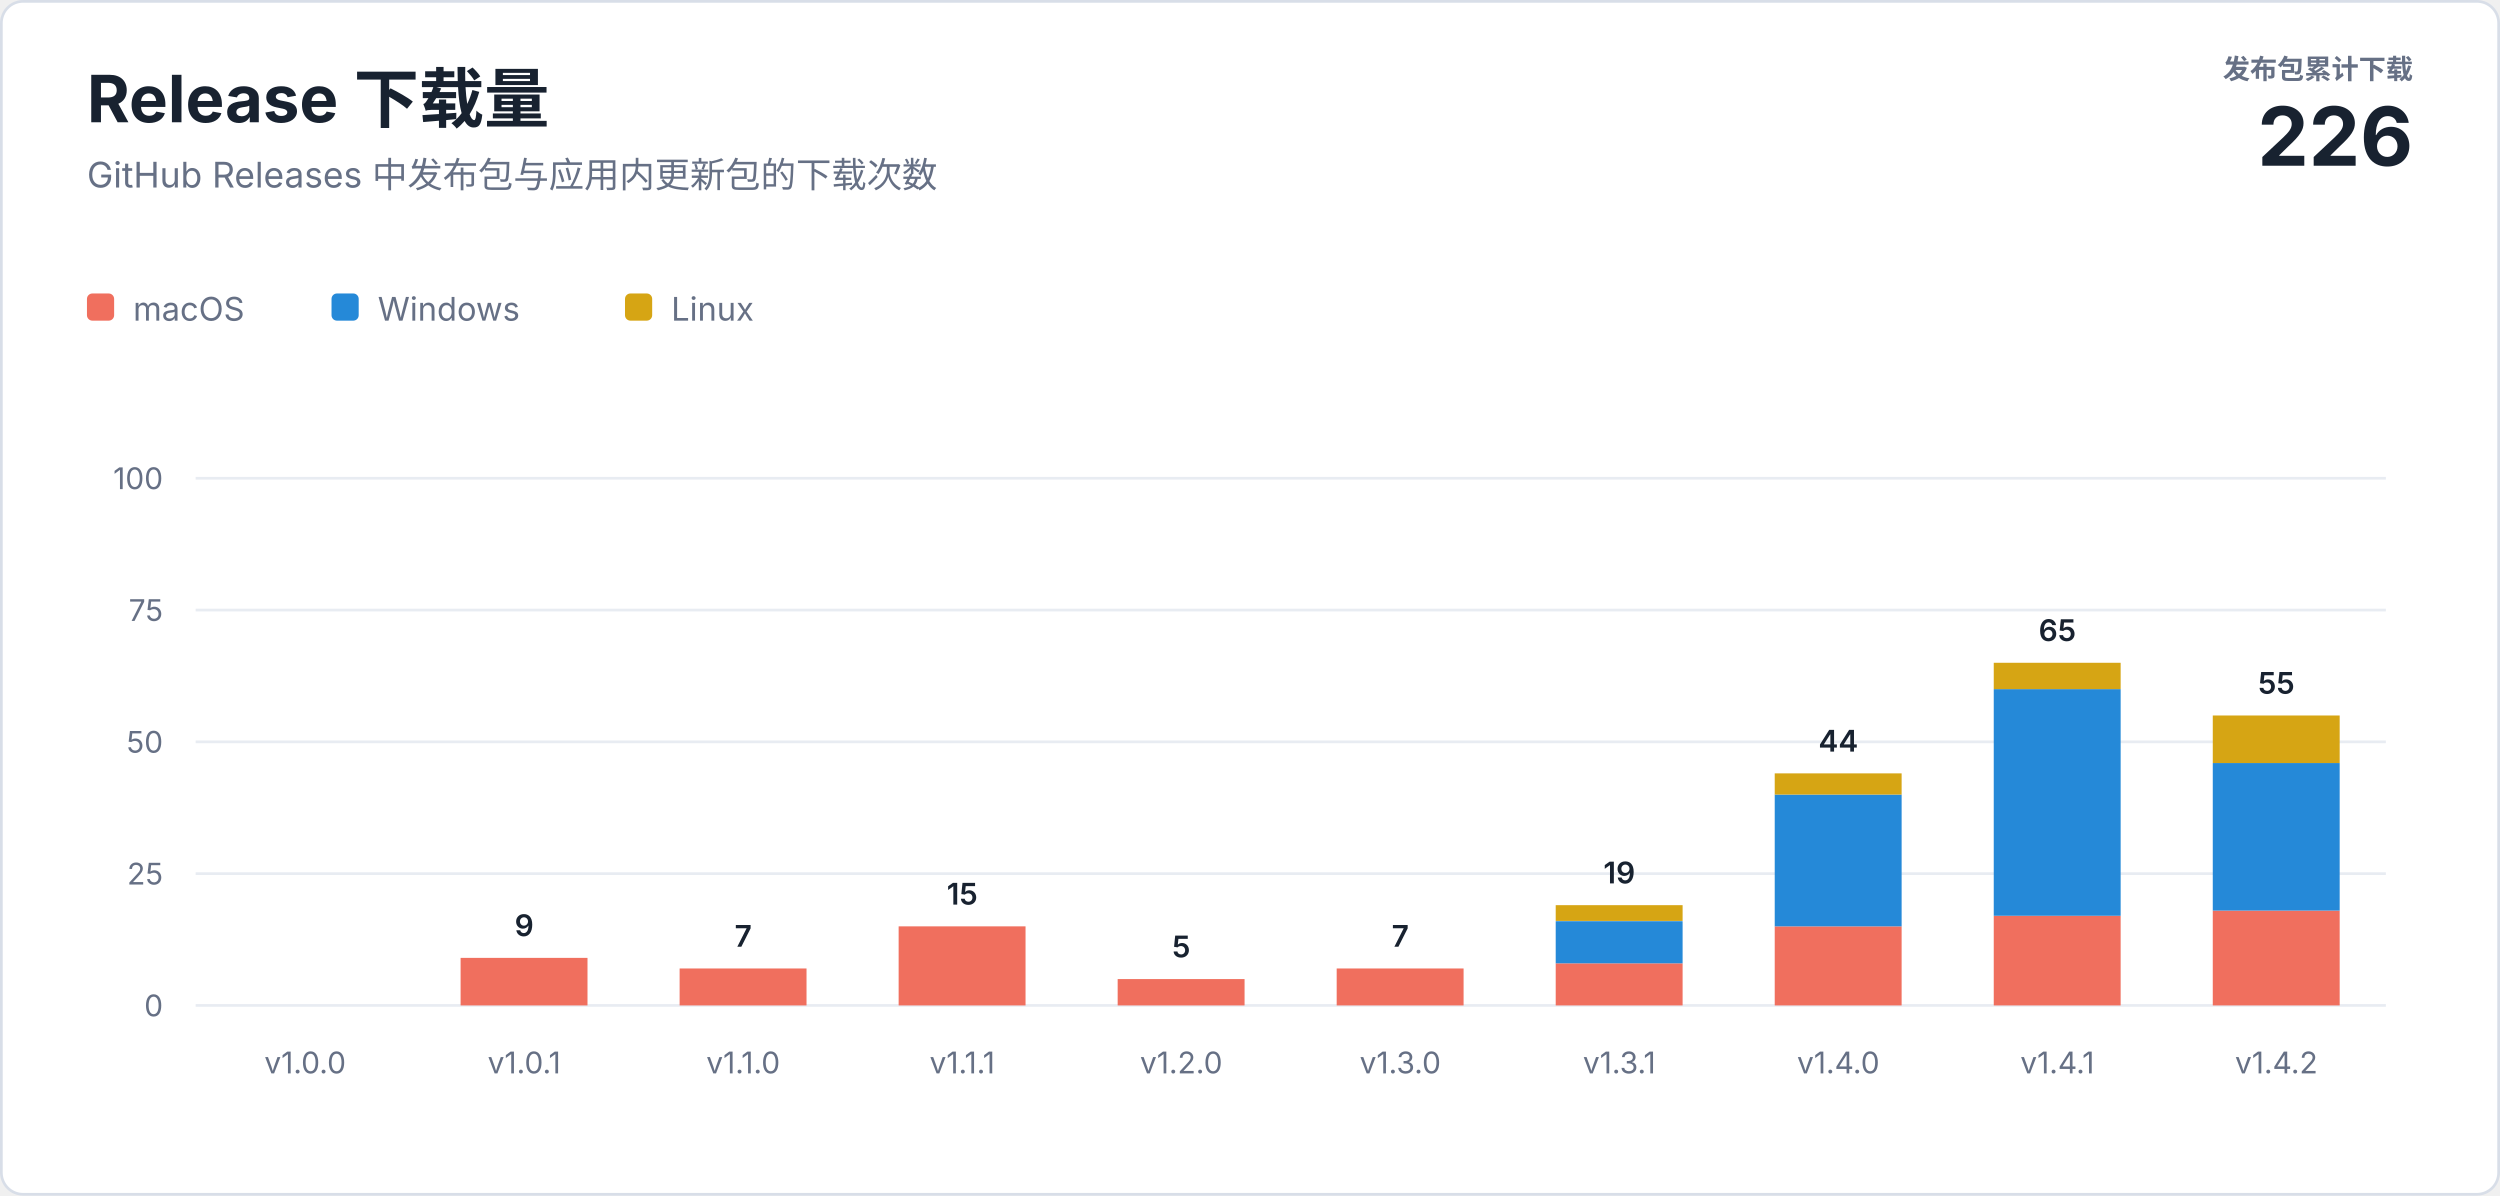
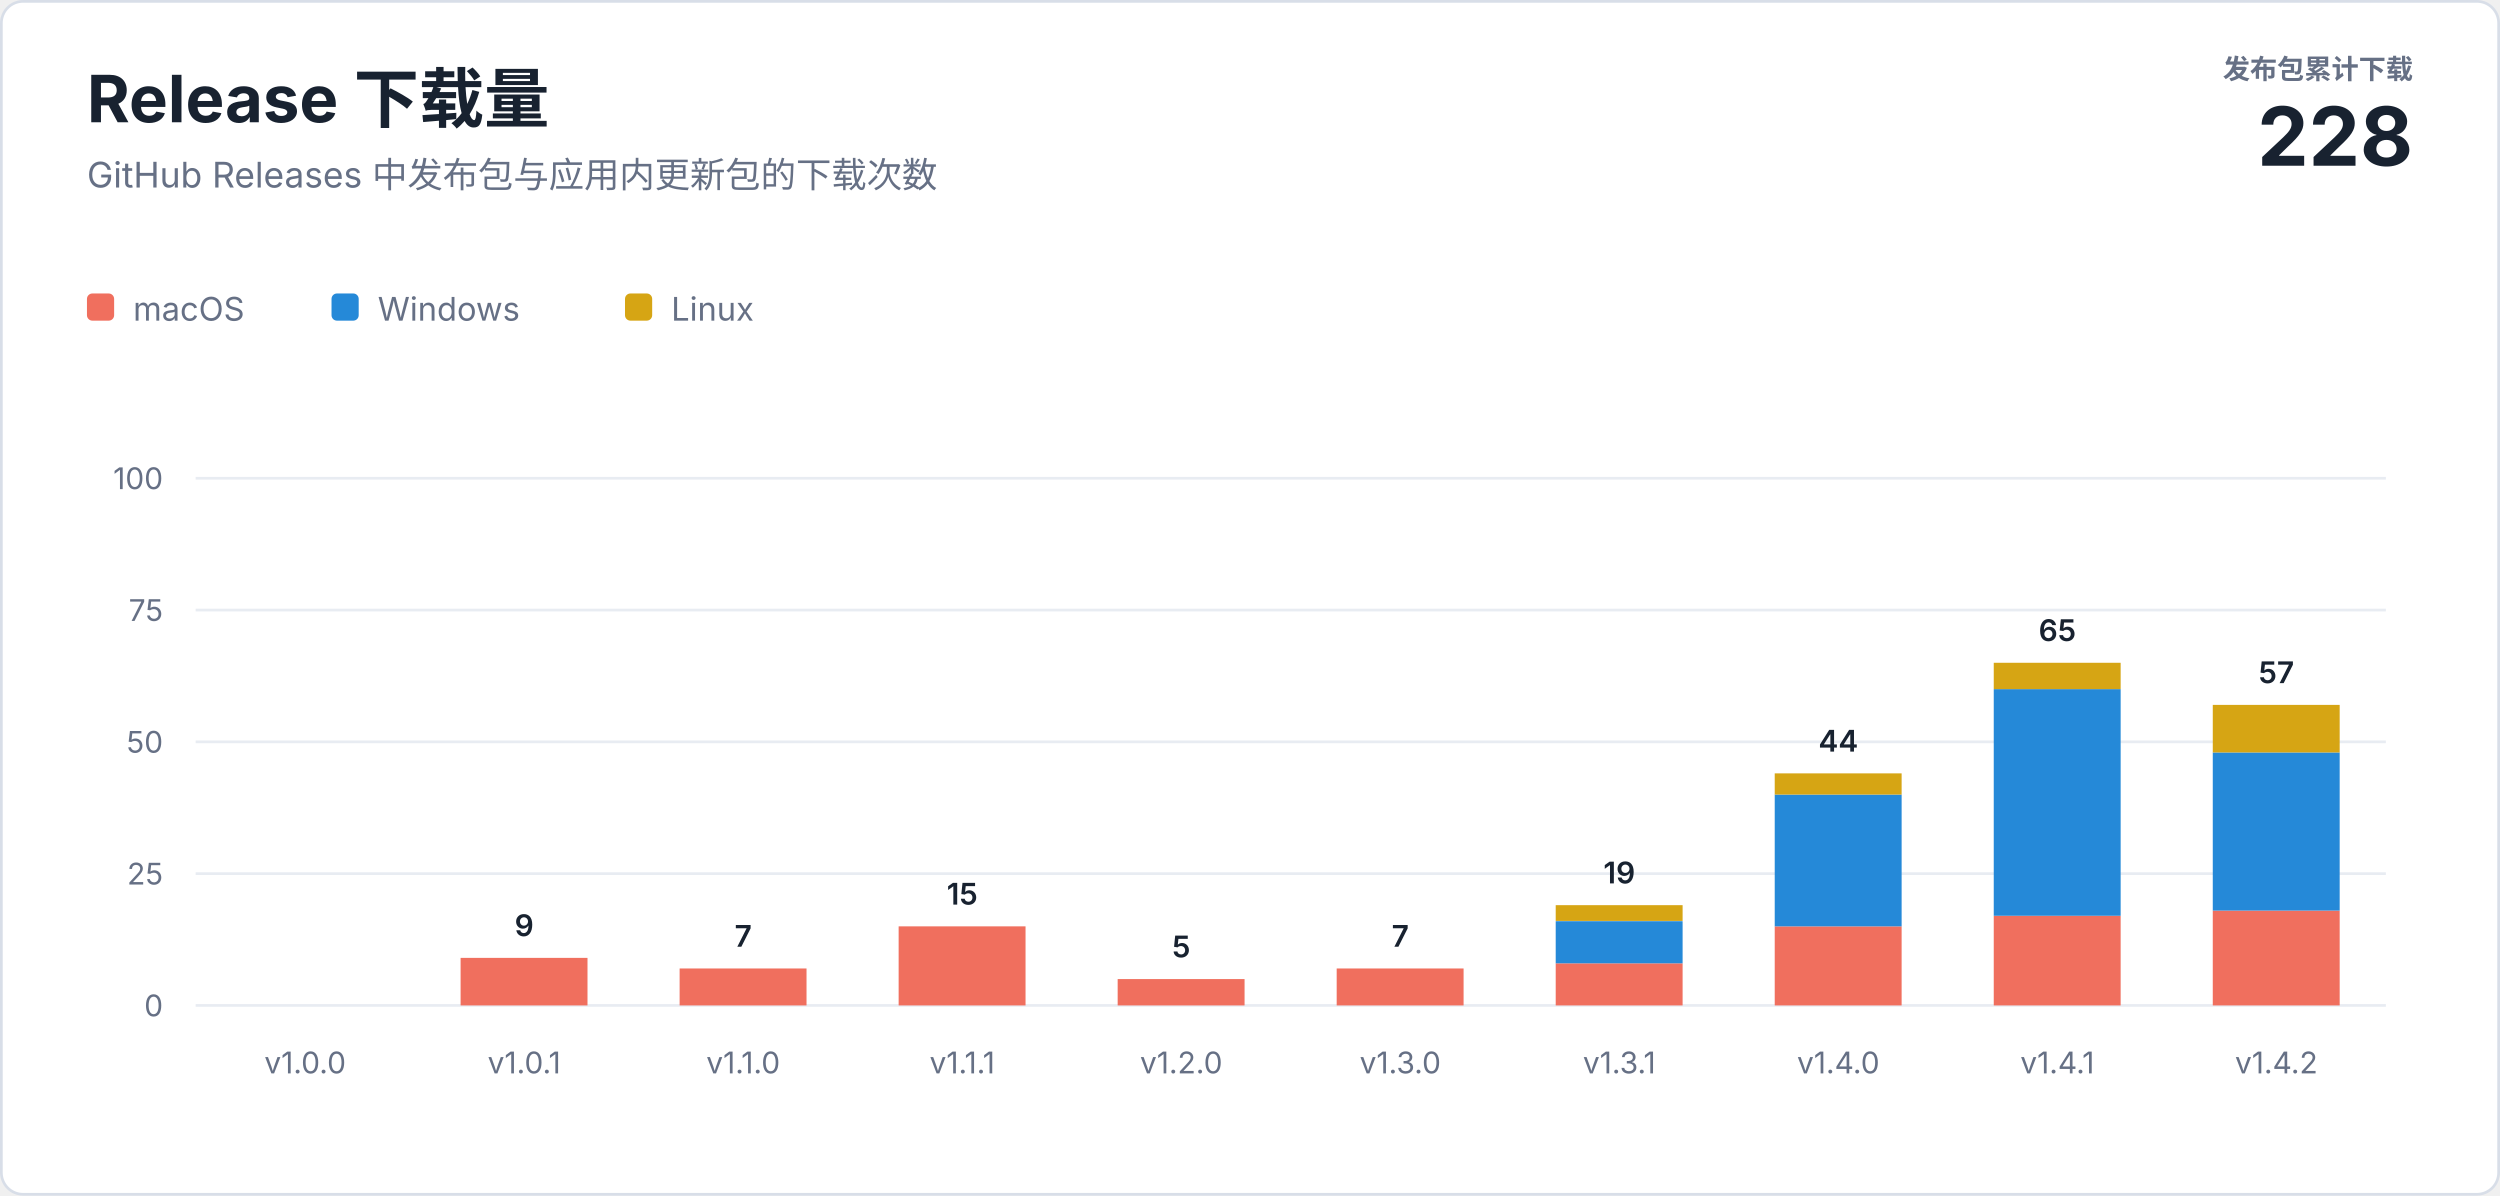
<svg xmlns="http://www.w3.org/2000/svg" width="920" height="440" viewBox="0 0 920 440" role="img" aria-labelledby="title description">
  <style>
    text { font-family: -apple-system, BlinkMacSystemFont, "Segoe UI", sans-serif; letter-spacing: 0; }
    .heading { fill: #182230; font-size: 24px; font-weight: 700; }
    .subtitle { fill: #667085; font-size: 13px; }
    .total-label { fill: #667085; font-size: 10px; font-weight: 600; }
    .total-value { fill: #182230; font-size: 30px; font-weight: 700; }
    .axis { fill: #667085; font-size: 11px; }
    .value { fill: #182230; font-size: 11px; font-weight: 600; }
    .legend { fill: #667085; font-size: 12px; }
  </style>
  <rect x="0.5" y="0.5" width="919" height="439" rx="8" fill="#ffffff" stroke="#d8dee8" />
  <text class="heading" x="32" y="45">Release 下载量</text>
  <text class="subtitle" x="32" y="69">GitHub Releases 中发布包与应用内更新包的下载次数</text>
  <text class="total-label" x="888" y="29" text-anchor="end">发布包累计下载</text>
-   <text class="total-value" x="888" y="61" text-anchor="end">226</text>
+   <text class="total-value" x="888" y="61" text-anchor="end">228</text>
  <g transform="translate(32 108)">
    <rect width="10" height="10" rx="2" fill="#f06f5e" />
    <text class="legend" x="17" y="10">macOS</text>
    <rect x="90" width="10" height="10" rx="2" fill="#2589d8" />
    <text class="legend" x="107" y="10">Windows</text>
    <rect x="198" width="10" height="10" rx="2" fill="#d6a514" />
    <text class="legend" x="215" y="10">Linux</text>
  </g>
  <line x1="72" y1="370" x2="878" y2="370" stroke="#e8ecf2" />
  <text class="axis" x="60" y="374" text-anchor="end">0</text>
  <line x1="72" y1="321.5" x2="878" y2="321.5" stroke="#e8ecf2" />
  <text class="axis" x="60" y="325.5" text-anchor="end">25</text>
  <line x1="72" y1="273" x2="878" y2="273" stroke="#e8ecf2" />
  <text class="axis" x="60" y="277" text-anchor="end">50</text>
  <line x1="72" y1="224.5" x2="878" y2="224.5" stroke="#e8ecf2" />
  <text class="axis" x="60" y="228.5" text-anchor="end">75</text>
  <line x1="72" y1="176" x2="878" y2="176" stroke="#e8ecf2" />
  <text class="axis" x="60" y="180" text-anchor="end">100</text>
  <text class="axis" x="112.3" y="395" text-anchor="middle">v1.0.0</text>
  <rect x="169.5" y="352.5" width="46.7" height="17.5" fill="#f06f5e" />
  <text class="value" x="192.9" y="344.5" text-anchor="middle">9</text>
  <text class="axis" x="192.9" y="395" text-anchor="middle">v1.0.1</text>
  <rect x="250.1" y="356.4" width="46.7" height="13.6" fill="#f06f5e" />
  <text class="value" x="273.5" y="348.4" text-anchor="middle">7</text>
  <text class="axis" x="273.5" y="395" text-anchor="middle">v1.1.0</text>
  <rect x="330.7" y="340.9" width="46.7" height="29.1" fill="#f06f5e" />
  <text class="value" x="354.1" y="332.9" text-anchor="middle">15</text>
  <text class="axis" x="354.1" y="395" text-anchor="middle">v1.1.1</text>
  <rect x="411.3" y="360.3" width="46.7" height="9.7" fill="#f06f5e" />
  <text class="value" x="434.7" y="352.3" text-anchor="middle">5</text>
  <text class="axis" x="434.7" y="395" text-anchor="middle">v1.2.0</text>
  <rect x="491.9" y="356.4" width="46.7" height="13.6" fill="#f06f5e" />
  <text class="value" x="515.3" y="348.4" text-anchor="middle">7</text>
  <text class="axis" x="515.3" y="395" text-anchor="middle">v1.3.0</text>
  <rect x="572.5" y="354.5" width="46.7" height="15.5" fill="#f06f5e" />
  <rect x="572.5" y="339.0" width="46.7" height="15.5" fill="#2589d8" />
  <rect x="572.5" y="333.1" width="46.7" height="5.8" fill="#d6a514" />
  <text class="value" x="595.9" y="325.1" text-anchor="middle">19</text>
  <text class="axis" x="595.9" y="395" text-anchor="middle">v1.3.1</text>
  <rect x="653.1" y="340.9" width="46.7" height="29.1" fill="#f06f5e" />
  <rect x="653.1" y="292.4" width="46.7" height="48.5" fill="#2589d8" />
  <rect x="653.1" y="284.6" width="46.7" height="7.8" fill="#d6a514" />
  <text class="value" x="676.5" y="276.6" text-anchor="middle">44</text>
  <text class="axis" x="676.5" y="395" text-anchor="middle">v1.4.0</text>
  <rect x="733.7" y="337.0" width="46.7" height="33.0" fill="#f06f5e" />
  <rect x="733.7" y="253.6" width="46.7" height="83.4" fill="#2589d8" />
  <rect x="733.7" y="243.9" width="46.7" height="9.7" fill="#d6a514" />
  <text class="value" x="757.1" y="235.9" text-anchor="middle">65</text>
  <text class="axis" x="757.1" y="395" text-anchor="middle">v1.4.1</text>
  <rect x="814.3" y="335.1" width="46.7" height="34.9" fill="#f06f5e" />
-   <rect x="814.3" y="280.8" width="46.7" height="54.3" fill="#2589d8" />
-   <rect x="814.3" y="263.3" width="46.7" height="17.5" fill="#d6a514" />
-   <text class="value" x="837.7" y="255.3" text-anchor="middle">55</text>
+   <rect x="814.3" y="276.9" width="46.7" height="58.2" fill="#2589d8" />
+   <rect x="814.3" y="259.4" width="46.7" height="17.5" fill="#d6a514" />
+   <text class="value" x="837.7" y="251.4" text-anchor="middle">57</text>
  <text class="axis" x="837.7" y="395" text-anchor="middle">v1.4.2</text>
</svg>
